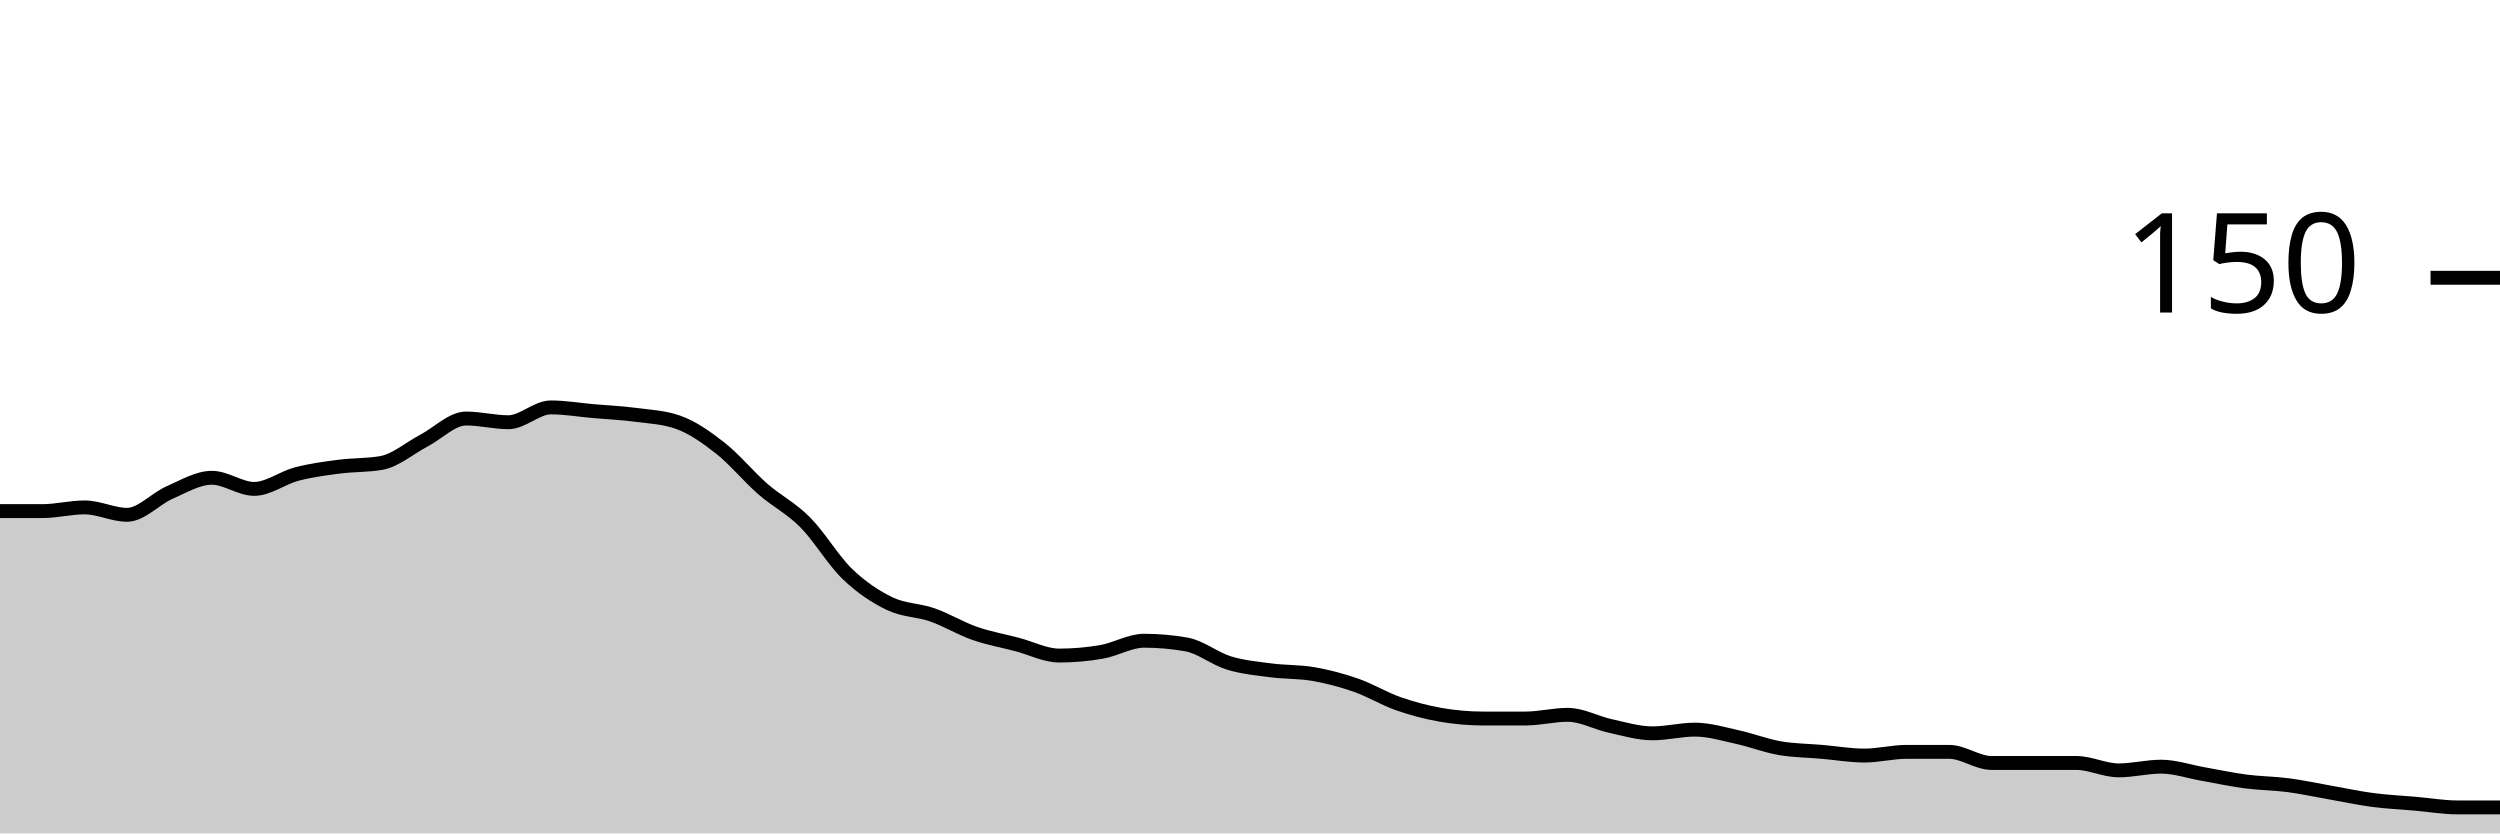
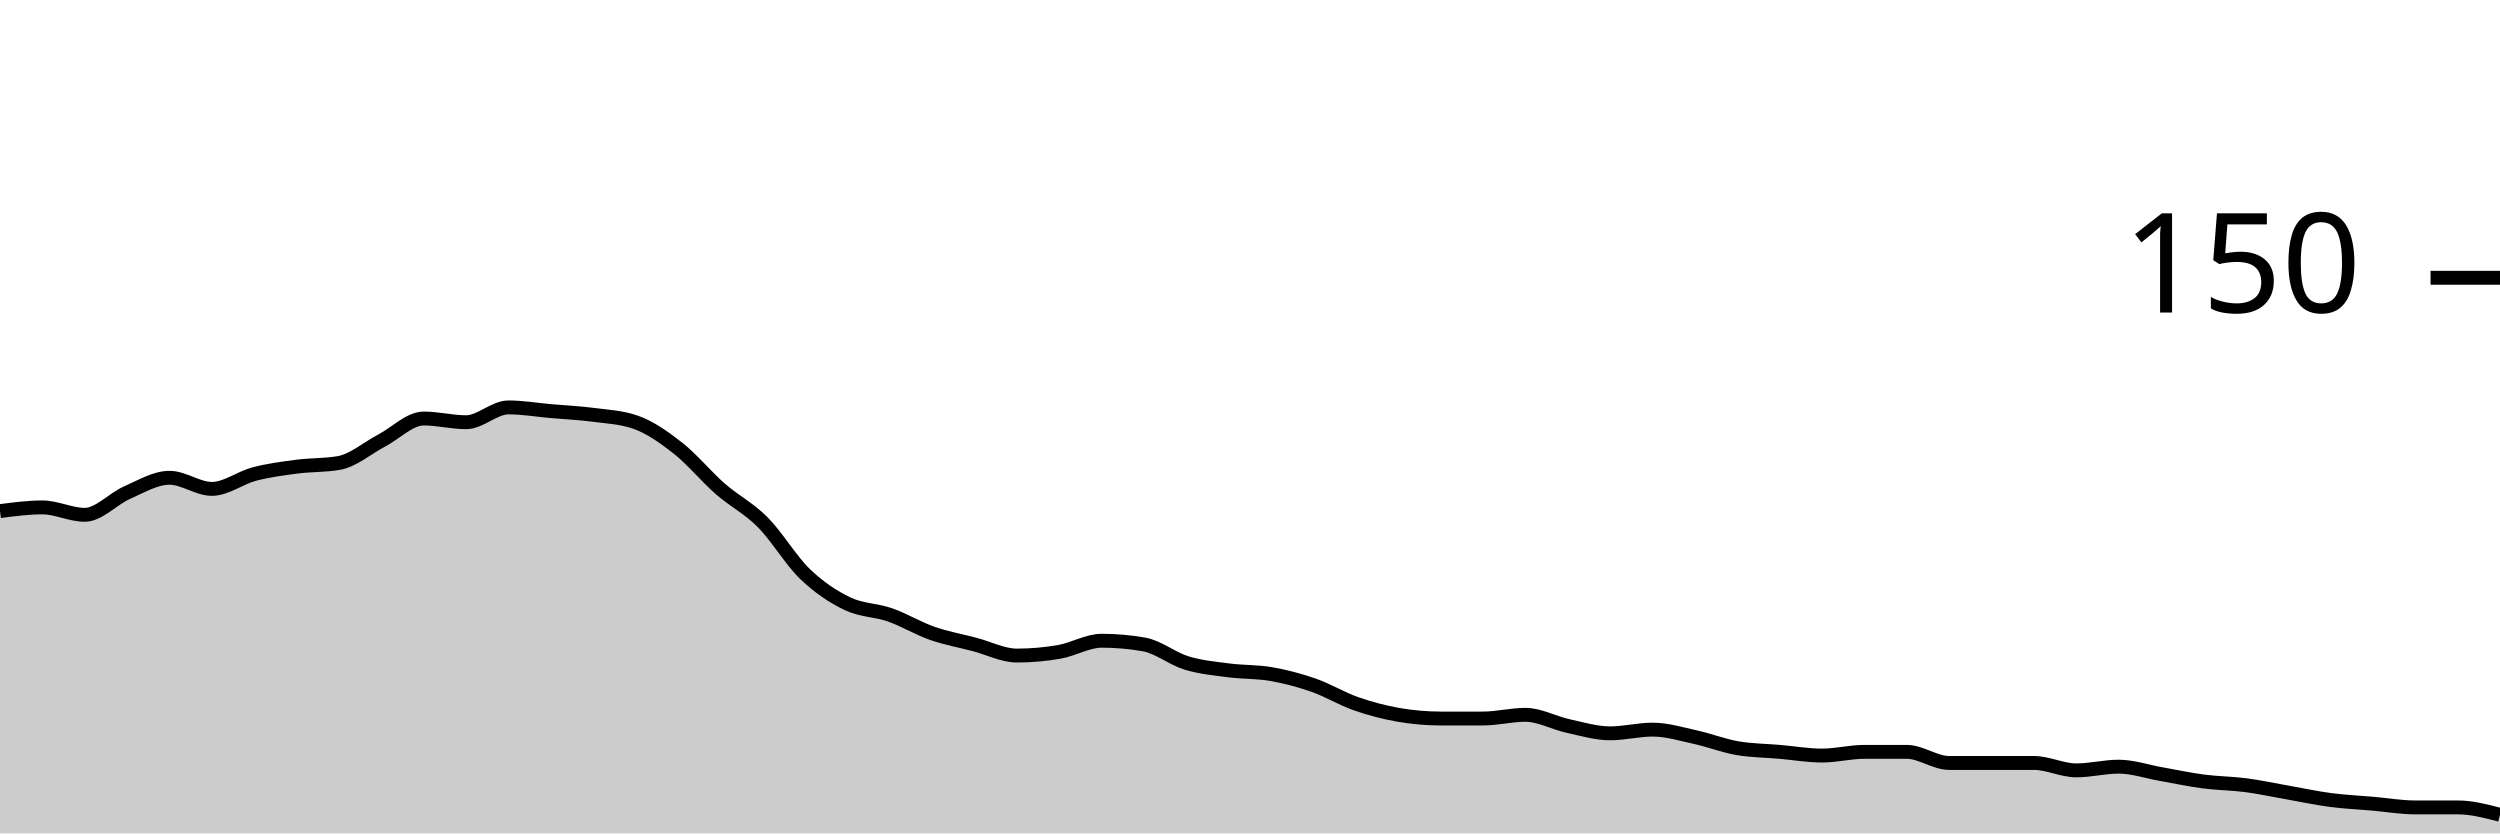
<svg xmlns="http://www.w3.org/2000/svg" viewBox="0 0 180 60">
  <g transform="translate(0,20)">
-     <path class="area" fill="rgba(0, 0, 0, 0.2)" d="M0,16.8C1.017,16.8,2.034,16.8,3.051,16.8C4.068,16.8,5.085,16.533,6.102,16.533C7.119,16.533,8.136,17.067,9.153,17.067C10.169,17.067,11.186,15.911,12.203,15.467C13.22,15.022,14.237,14.4,15.254,14.4C16.271,14.4,17.288,15.2,18.305,15.2C19.322,15.2,20.339,14.4,21.356,14.133C22.373,13.867,23.39,13.733,24.407,13.6C25.424,13.467,26.441,13.511,27.458,13.333C28.475,13.156,29.492,12.267,30.508,11.733C31.525,11.2,32.542,10.133,33.559,10.133C34.576,10.133,35.593,10.4,36.61,10.4C37.627,10.4,38.644,9.333,39.661,9.333C40.678,9.333,41.695,9.511,42.712,9.6C43.729,9.689,44.746,9.733,45.763,9.867C46.78,10,47.797,10.044,48.814,10.4C49.831,10.756,50.847,11.467,51.864,12.267C52.881,13.067,53.898,14.311,54.915,15.2C55.932,16.089,56.949,16.578,57.966,17.6C58.983,18.622,60,20.356,61.017,21.333C62.034,22.311,63.051,22.978,64.068,23.467C65.085,23.956,66.102,23.911,67.119,24.267C68.136,24.622,69.153,25.244,70.169,25.6C71.186,25.956,72.203,26.133,73.22,26.4C74.237,26.667,75.254,27.2,76.271,27.2C77.288,27.2,78.305,27.111,79.322,26.933C80.339,26.756,81.356,26.133,82.373,26.133C83.39,26.133,84.407,26.222,85.424,26.4C86.441,26.578,87.458,27.422,88.475,27.733C89.492,28.044,90.508,28.133,91.525,28.267C92.542,28.4,93.559,28.356,94.576,28.533C95.593,28.711,96.61,28.978,97.627,29.333C98.644,29.689,99.661,30.311,100.678,30.667C101.695,31.022,102.712,31.289,103.729,31.467C104.746,31.644,105.763,31.733,106.78,31.733C107.797,31.733,108.814,31.733,109.831,31.733C110.847,31.733,111.864,31.467,112.881,31.467C113.898,31.467,114.915,32.044,115.932,32.267C116.949,32.489,117.966,32.8,118.983,32.8C120,32.8,121.017,32.533,122.034,32.533C123.051,32.533,124.068,32.844,125.085,33.067C126.102,33.289,127.119,33.689,128.136,33.867C129.153,34.044,130.169,34.044,131.186,34.133C132.203,34.222,133.22,34.4,134.237,34.4C135.254,34.4,136.271,34.133,137.288,34.133C138.305,34.133,139.322,34.133,140.339,34.133C141.356,34.133,142.373,34.933,143.39,34.933C144.407,34.933,145.424,34.933,146.441,34.933C147.458,34.933,148.475,34.933,149.492,34.933C150.508,34.933,151.525,35.467,152.542,35.467C153.559,35.467,154.576,35.2,155.593,35.2C156.61,35.2,157.627,35.556,158.644,35.733C159.661,35.911,160.678,36.133,161.695,36.267C162.712,36.4,163.729,36.4,164.746,36.533C165.763,36.667,166.78,36.889,167.797,37.067C168.814,37.244,169.831,37.467,170.847,37.6C171.864,37.733,172.881,37.778,173.898,37.867C174.915,37.956,175.932,38.133,176.949,38.133C177.966,38.133,178.983,38.133,180,38.133L180,40C178.983,40,177.966,40,176.949,40C175.932,40,174.915,40,173.898,40C172.881,40,171.864,40,170.847,40C169.831,40,168.814,40,167.797,40C166.78,40,165.763,40,164.746,40C163.729,40,162.712,40,161.695,40C160.678,40,159.661,40,158.644,40C157.627,40,156.61,40,155.593,40C154.576,40,153.559,40,152.542,40C151.525,40,150.508,40,149.492,40C148.475,40,147.458,40,146.441,40C145.424,40,144.407,40,143.39,40C142.373,40,141.356,40,140.339,40C139.322,40,138.305,40,137.288,40C136.271,40,135.254,40,134.237,40C133.22,40,132.203,40,131.186,40C130.169,40,129.153,40,128.136,40C127.119,40,126.102,40,125.085,40C124.068,40,123.051,40,122.034,40C121.017,40,120,40,118.983,40C117.966,40,116.949,40,115.932,40C114.915,40,113.898,40,112.881,40C111.864,40,110.847,40,109.831,40C108.814,40,107.797,40,106.78,40C105.763,40,104.746,40,103.729,40C102.712,40,101.695,40,100.678,40C99.661,40,98.644,40,97.627,40C96.61,40,95.593,40,94.576,40C93.559,40,92.542,40,91.525,40C90.508,40,89.492,40,88.475,40C87.458,40,86.441,40,85.424,40C84.407,40,83.39,40,82.373,40C81.356,40,80.339,40,79.322,40C78.305,40,77.288,40,76.271,40C75.254,40,74.237,40,73.22,40C72.203,40,71.186,40,70.169,40C69.153,40,68.136,40,67.119,40C66.102,40,65.085,40,64.068,40C63.051,40,62.034,40,61.017,40C60,40,58.983,40,57.966,40C56.949,40,55.932,40,54.915,40C53.898,40,52.881,40,51.864,40C50.847,40,49.831,40,48.814,40C47.797,40,46.78,40,45.763,40C44.746,40,43.729,40,42.712,40C41.695,40,40.678,40,39.661,40C38.644,40,37.627,40,36.61,40C35.593,40,34.576,40,33.559,40C32.542,40,31.525,40,30.508,40C29.492,40,28.475,40,27.458,40C26.441,40,25.424,40,24.407,40C23.39,40,22.373,40,21.356,40C20.339,40,19.322,40,18.305,40C17.288,40,16.271,40,15.254,40C14.237,40,13.22,40,12.203,40C11.186,40,10.169,40,9.153,40C8.136,40,7.119,40,6.102,40C5.085,40,4.068,40,3.051,40C2.034,40,1.017,40,0,40Z" />
-     <path class="line" stroke="black" fill="none" d="M0,16.8C1.017,16.8,2.034,16.8,3.051,16.8C4.068,16.8,5.085,16.533,6.102,16.533C7.119,16.533,8.136,17.067,9.153,17.067C10.169,17.067,11.186,15.911,12.203,15.467C13.22,15.022,14.237,14.4,15.254,14.4C16.271,14.4,17.288,15.2,18.305,15.2C19.322,15.2,20.339,14.4,21.356,14.133C22.373,13.867,23.39,13.733,24.407,13.6C25.424,13.467,26.441,13.511,27.458,13.333C28.475,13.156,29.492,12.267,30.508,11.733C31.525,11.2,32.542,10.133,33.559,10.133C34.576,10.133,35.593,10.4,36.61,10.4C37.627,10.4,38.644,9.333,39.661,9.333C40.678,9.333,41.695,9.511,42.712,9.6C43.729,9.689,44.746,9.733,45.763,9.867C46.78,10,47.797,10.044,48.814,10.4C49.831,10.756,50.847,11.467,51.864,12.267C52.881,13.067,53.898,14.311,54.915,15.2C55.932,16.089,56.949,16.578,57.966,17.6C58.983,18.622,60,20.356,61.017,21.333C62.034,22.311,63.051,22.978,64.068,23.467C65.085,23.956,66.102,23.911,67.119,24.267C68.136,24.622,69.153,25.244,70.169,25.6C71.186,25.956,72.203,26.133,73.22,26.4C74.237,26.667,75.254,27.2,76.271,27.2C77.288,27.2,78.305,27.111,79.322,26.933C80.339,26.756,81.356,26.133,82.373,26.133C83.39,26.133,84.407,26.222,85.424,26.4C86.441,26.578,87.458,27.422,88.475,27.733C89.492,28.044,90.508,28.133,91.525,28.267C92.542,28.4,93.559,28.356,94.576,28.533C95.593,28.711,96.61,28.978,97.627,29.333C98.644,29.689,99.661,30.311,100.678,30.667C101.695,31.022,102.712,31.289,103.729,31.467C104.746,31.644,105.763,31.733,106.78,31.733C107.797,31.733,108.814,31.733,109.831,31.733C110.847,31.733,111.864,31.467,112.881,31.467C113.898,31.467,114.915,32.044,115.932,32.267C116.949,32.489,117.966,32.8,118.983,32.8C120,32.8,121.017,32.533,122.034,32.533C123.051,32.533,124.068,32.844,125.085,33.067C126.102,33.289,127.119,33.689,128.136,33.867C129.153,34.044,130.169,34.044,131.186,34.133C132.203,34.222,133.22,34.4,134.237,34.4C135.254,34.4,136.271,34.133,137.288,34.133C138.305,34.133,139.322,34.133,140.339,34.133C141.356,34.133,142.373,34.933,143.39,34.933C144.407,34.933,145.424,34.933,146.441,34.933C147.458,34.933,148.475,34.933,149.492,34.933C150.508,34.933,151.525,35.467,152.542,35.467C153.559,35.467,154.576,35.2,155.593,35.2C156.61,35.2,157.627,35.556,158.644,35.733C159.661,35.911,160.678,36.133,161.695,36.267C162.712,36.4,163.729,36.4,164.746,36.533C165.763,36.667,166.78,36.889,167.797,37.067C168.814,37.244,169.831,37.467,170.847,37.6C171.864,37.733,172.881,37.778,173.898,37.867C174.915,37.956,175.932,38.133,176.949,38.133C177.966,38.133,178.983,38.133,180,38.133" />
+     <path class="area" fill="rgba(0, 0, 0, 0.2)" d="M0,16.8C1.017,16.667,2.034,16.533,3.051,16.533C4.068,16.533,5.085,17.067,6.102,17.067C7.119,17.067,8.136,15.911,9.153,15.467C10.169,15.022,11.186,14.4,12.203,14.4C13.22,14.4,14.237,15.2,15.254,15.2C16.271,15.2,17.288,14.4,18.305,14.133C19.322,13.867,20.339,13.733,21.356,13.6C22.373,13.467,23.39,13.511,24.407,13.333C25.424,13.156,26.441,12.267,27.458,11.733C28.475,11.2,29.492,10.133,30.508,10.133C31.525,10.133,32.542,10.4,33.559,10.4C34.576,10.4,35.593,9.333,36.61,9.333C37.627,9.333,38.644,9.511,39.661,9.6C40.678,9.689,41.695,9.733,42.712,9.867C43.729,10,44.746,10.044,45.763,10.4C46.78,10.756,47.797,11.467,48.814,12.267C49.831,13.067,50.847,14.311,51.864,15.2C52.881,16.089,53.898,16.578,54.915,17.6C55.932,18.622,56.949,20.356,57.966,21.333C58.983,22.311,60,22.978,61.017,23.467C62.034,23.956,63.051,23.911,64.068,24.267C65.085,24.622,66.102,25.244,67.119,25.6C68.136,25.956,69.153,26.133,70.169,26.4C71.186,26.667,72.203,27.2,73.22,27.2C74.237,27.2,75.254,27.111,76.271,26.933C77.288,26.756,78.305,26.133,79.322,26.133C80.339,26.133,81.356,26.222,82.373,26.4C83.39,26.578,84.407,27.422,85.424,27.733C86.441,28.044,87.458,28.133,88.475,28.267C89.492,28.4,90.508,28.356,91.525,28.533C92.542,28.711,93.559,28.978,94.576,29.333C95.593,29.689,96.61,30.311,97.627,30.667C98.644,31.022,99.661,31.289,100.678,31.467C101.695,31.644,102.712,31.733,103.729,31.733C104.746,31.733,105.763,31.733,106.78,31.733C107.797,31.733,108.814,31.467,109.831,31.467C110.847,31.467,111.864,32.044,112.881,32.267C113.898,32.489,114.915,32.8,115.932,32.8C116.949,32.8,117.966,32.533,118.983,32.533C120,32.533,121.017,32.844,122.034,33.067C123.051,33.289,124.068,33.689,125.085,33.867C126.102,34.044,127.119,34.044,128.136,34.133C129.153,34.222,130.169,34.4,131.186,34.4C132.203,34.4,133.22,34.133,134.237,34.133C135.254,34.133,136.271,34.133,137.288,34.133C138.305,34.133,139.322,34.933,140.339,34.933C141.356,34.933,142.373,34.933,143.39,34.933C144.407,34.933,145.424,34.933,146.441,34.933C147.458,34.933,148.475,35.467,149.492,35.467C150.508,35.467,151.525,35.2,152.542,35.2C153.559,35.2,154.576,35.556,155.593,35.733C156.61,35.911,157.627,36.133,158.644,36.267C159.661,36.4,160.678,36.4,161.695,36.533C162.712,36.667,163.729,36.889,164.746,37.067C165.763,37.244,166.78,37.467,167.797,37.6C168.814,37.733,169.831,37.778,170.847,37.867C171.864,37.956,172.881,38.133,173.898,38.133C174.915,38.133,175.932,38.133,176.949,38.133C177.966,38.133,178.983,38.4,180,38.667L180,40C178.983,40,177.966,40,176.949,40C175.932,40,174.915,40,173.898,40C172.881,40,171.864,40,170.847,40C169.831,40,168.814,40,167.797,40C166.78,40,165.763,40,164.746,40C163.729,40,162.712,40,161.695,40C160.678,40,159.661,40,158.644,40C157.627,40,156.61,40,155.593,40C154.576,40,153.559,40,152.542,40C151.525,40,150.508,40,149.492,40C148.475,40,147.458,40,146.441,40C145.424,40,144.407,40,143.39,40C142.373,40,141.356,40,140.339,40C139.322,40,138.305,40,137.288,40C136.271,40,135.254,40,134.237,40C133.22,40,132.203,40,131.186,40C130.169,40,129.153,40,128.136,40C127.119,40,126.102,40,125.085,40C124.068,40,123.051,40,122.034,40C121.017,40,120,40,118.983,40C117.966,40,116.949,40,115.932,40C114.915,40,113.898,40,112.881,40C111.864,40,110.847,40,109.831,40C108.814,40,107.797,40,106.78,40C105.763,40,104.746,40,103.729,40C102.712,40,101.695,40,100.678,40C99.661,40,98.644,40,97.627,40C96.61,40,95.593,40,94.576,40C93.559,40,92.542,40,91.525,40C90.508,40,89.492,40,88.475,40C87.458,40,86.441,40,85.424,40C84.407,40,83.39,40,82.373,40C81.356,40,80.339,40,79.322,40C78.305,40,77.288,40,76.271,40C75.254,40,74.237,40,73.22,40C72.203,40,71.186,40,70.169,40C69.153,40,68.136,40,67.119,40C66.102,40,65.085,40,64.068,40C63.051,40,62.034,40,61.017,40C60,40,58.983,40,57.966,40C56.949,40,55.932,40,54.915,40C53.898,40,52.881,40,51.864,40C50.847,40,49.831,40,48.814,40C47.797,40,46.78,40,45.763,40C44.746,40,43.729,40,42.712,40C41.695,40,40.678,40,39.661,40C38.644,40,37.627,40,36.61,40C35.593,40,34.576,40,33.559,40C32.542,40,31.525,40,30.508,40C29.492,40,28.475,40,27.458,40C26.441,40,25.424,40,24.407,40C23.39,40,22.373,40,21.356,40C20.339,40,19.322,40,18.305,40C17.288,40,16.271,40,15.254,40C14.237,40,13.22,40,12.203,40C11.186,40,10.169,40,9.153,40C8.136,40,7.119,40,6.102,40C5.085,40,4.068,40,3.051,40C2.034,40,1.017,40,0,40Z" />
+     <path class="line" stroke="black" fill="none" d="M0,16.8C1.017,16.667,2.034,16.533,3.051,16.533C4.068,16.533,5.085,17.067,6.102,17.067C7.119,17.067,8.136,15.911,9.153,15.467C10.169,15.022,11.186,14.4,12.203,14.4C13.22,14.4,14.237,15.2,15.254,15.2C16.271,15.2,17.288,14.4,18.305,14.133C19.322,13.867,20.339,13.733,21.356,13.6C22.373,13.467,23.39,13.511,24.407,13.333C25.424,13.156,26.441,12.267,27.458,11.733C28.475,11.2,29.492,10.133,30.508,10.133C31.525,10.133,32.542,10.4,33.559,10.4C34.576,10.4,35.593,9.333,36.61,9.333C37.627,9.333,38.644,9.511,39.661,9.6C40.678,9.689,41.695,9.733,42.712,9.867C43.729,10,44.746,10.044,45.763,10.4C46.78,10.756,47.797,11.467,48.814,12.267C49.831,13.067,50.847,14.311,51.864,15.2C52.881,16.089,53.898,16.578,54.915,17.6C55.932,18.622,56.949,20.356,57.966,21.333C58.983,22.311,60,22.978,61.017,23.467C62.034,23.956,63.051,23.911,64.068,24.267C65.085,24.622,66.102,25.244,67.119,25.6C68.136,25.956,69.153,26.133,70.169,26.4C71.186,26.667,72.203,27.2,73.22,27.2C74.237,27.2,75.254,27.111,76.271,26.933C77.288,26.756,78.305,26.133,79.322,26.133C80.339,26.133,81.356,26.222,82.373,26.4C83.39,26.578,84.407,27.422,85.424,27.733C86.441,28.044,87.458,28.133,88.475,28.267C89.492,28.4,90.508,28.356,91.525,28.533C92.542,28.711,93.559,28.978,94.576,29.333C95.593,29.689,96.61,30.311,97.627,30.667C98.644,31.022,99.661,31.289,100.678,31.467C101.695,31.644,102.712,31.733,103.729,31.733C104.746,31.733,105.763,31.733,106.78,31.733C107.797,31.733,108.814,31.467,109.831,31.467C110.847,31.467,111.864,32.044,112.881,32.267C113.898,32.489,114.915,32.8,115.932,32.8C116.949,32.8,117.966,32.533,118.983,32.533C120,32.533,121.017,32.844,122.034,33.067C123.051,33.289,124.068,33.689,125.085,33.867C126.102,34.044,127.119,34.044,128.136,34.133C129.153,34.222,130.169,34.4,131.186,34.4C132.203,34.4,133.22,34.133,134.237,34.133C135.254,34.133,136.271,34.133,137.288,34.133C138.305,34.133,139.322,34.933,140.339,34.933C141.356,34.933,142.373,34.933,143.39,34.933C144.407,34.933,145.424,34.933,146.441,34.933C147.458,34.933,148.475,35.467,149.492,35.467C150.508,35.467,151.525,35.2,152.542,35.2C153.559,35.2,154.576,35.556,155.593,35.733C156.61,35.911,157.627,36.133,158.644,36.267C159.661,36.4,160.678,36.4,161.695,36.533C162.712,36.667,163.729,36.889,164.746,37.067C165.763,37.244,166.78,37.467,167.797,37.6C168.814,37.733,169.831,37.778,170.847,37.867C171.864,37.956,172.881,38.133,173.898,38.133C174.915,38.133,175.932,38.133,176.949,38.133C177.966,38.133,178.983,38.4,180,38.667" />
    <path class="axis-ceiling" stroke-width="1" stroke="black" fill="none" d="M175,0L180,0" />
    <text class="axis-ceiling-label" font-family="sans-serif" text-anchor="end" font-size="10px" x="170" y="2.5">150</text>
  </g>
</svg>
